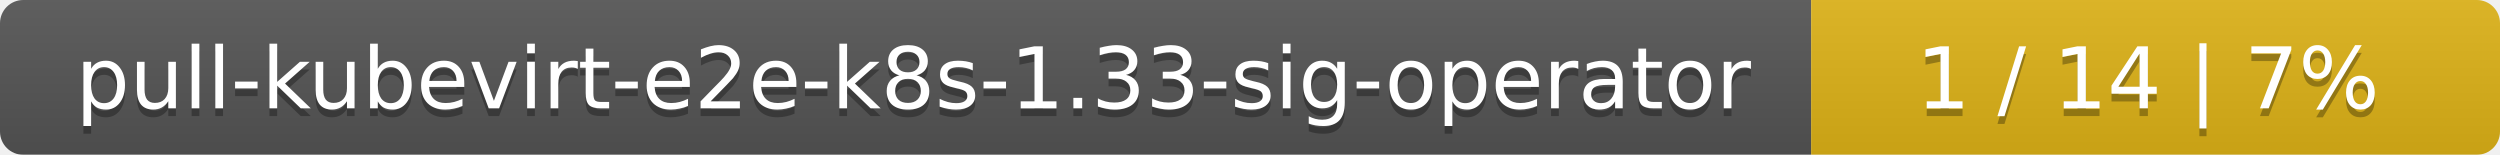
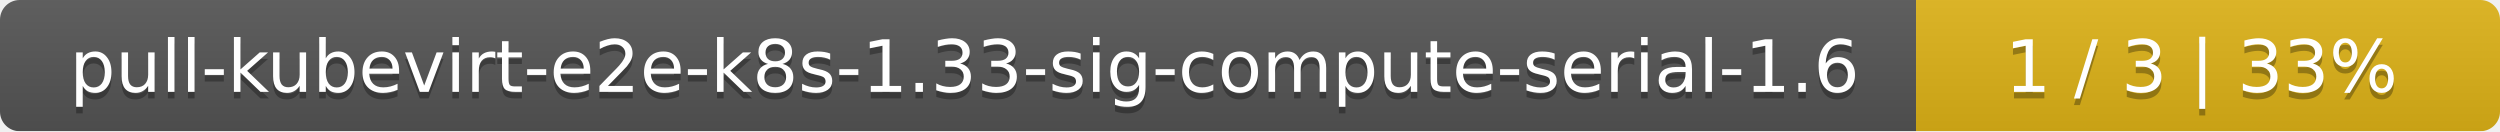
- <svg xmlns="http://www.w3.org/2000/svg" width="323" height="20">
+ <svg xmlns="http://www.w3.org/2000/svg" width="381" height="20">
  <linearGradient id="smooth" x2="0" y2="100%">
    <stop offset="0" stop-color="#bbb" stop-opacity=".1" />
    <stop offset="1" stop-opacity=".1" />
  </linearGradient>
  <mask id="round">
-     <rect width="323" height="20" rx="3" fill="#fff" />
+     <rect width="381" height="20" rx="3" fill="#fff" />
  </mask>
  <g mask="url(#round)">
-     <rect width="234" height="20" fill="#555" />
-     <rect x="234" width="89" height="20" fill="#dfb317" />
-     <rect width="323" height="20" fill="url(#smooth)" />
+     <rect width="292" height="20" fill="#555" />
+     <rect x="292" width="89" height="20" fill="#dfb317" />
+     <rect width="381" height="20" fill="url(#smooth)" />
  </g>
  <g fill="#fff" text-anchor="middle" font-family="DejaVu Sans,Verdana,Geneva,sans-serif" font-size="11">
-     <text x="118" y="15" fill="#010101" fill-opacity=".3">pull-kubevirt-e2e-k8s-1.33-sig-operator</text>
-     <text x="118" y="14">pull-kubevirt-e2e-k8s-1.33-sig-operator</text>
-     <text x="277.5" y="15" fill="#010101" fill-opacity=".3">1 / 14    |    7%</text>
-     <text x="277.5" y="14">1 / 14    |    7%</text>
+     <text x="147" y="15" fill="#010101" fill-opacity=".3">pull-kubevirt-e2e-k8s-1.33-sig-compute-serial-1.6</text>
+     <text x="147" y="14">pull-kubevirt-e2e-k8s-1.33-sig-compute-serial-1.6</text>
+     <text x="335.5" y="15" fill="#010101" fill-opacity=".3">1 / 3    |    33%</text>
+     <text x="335.5" y="14">1 / 3    |    33%</text>
  </g>
</svg>
